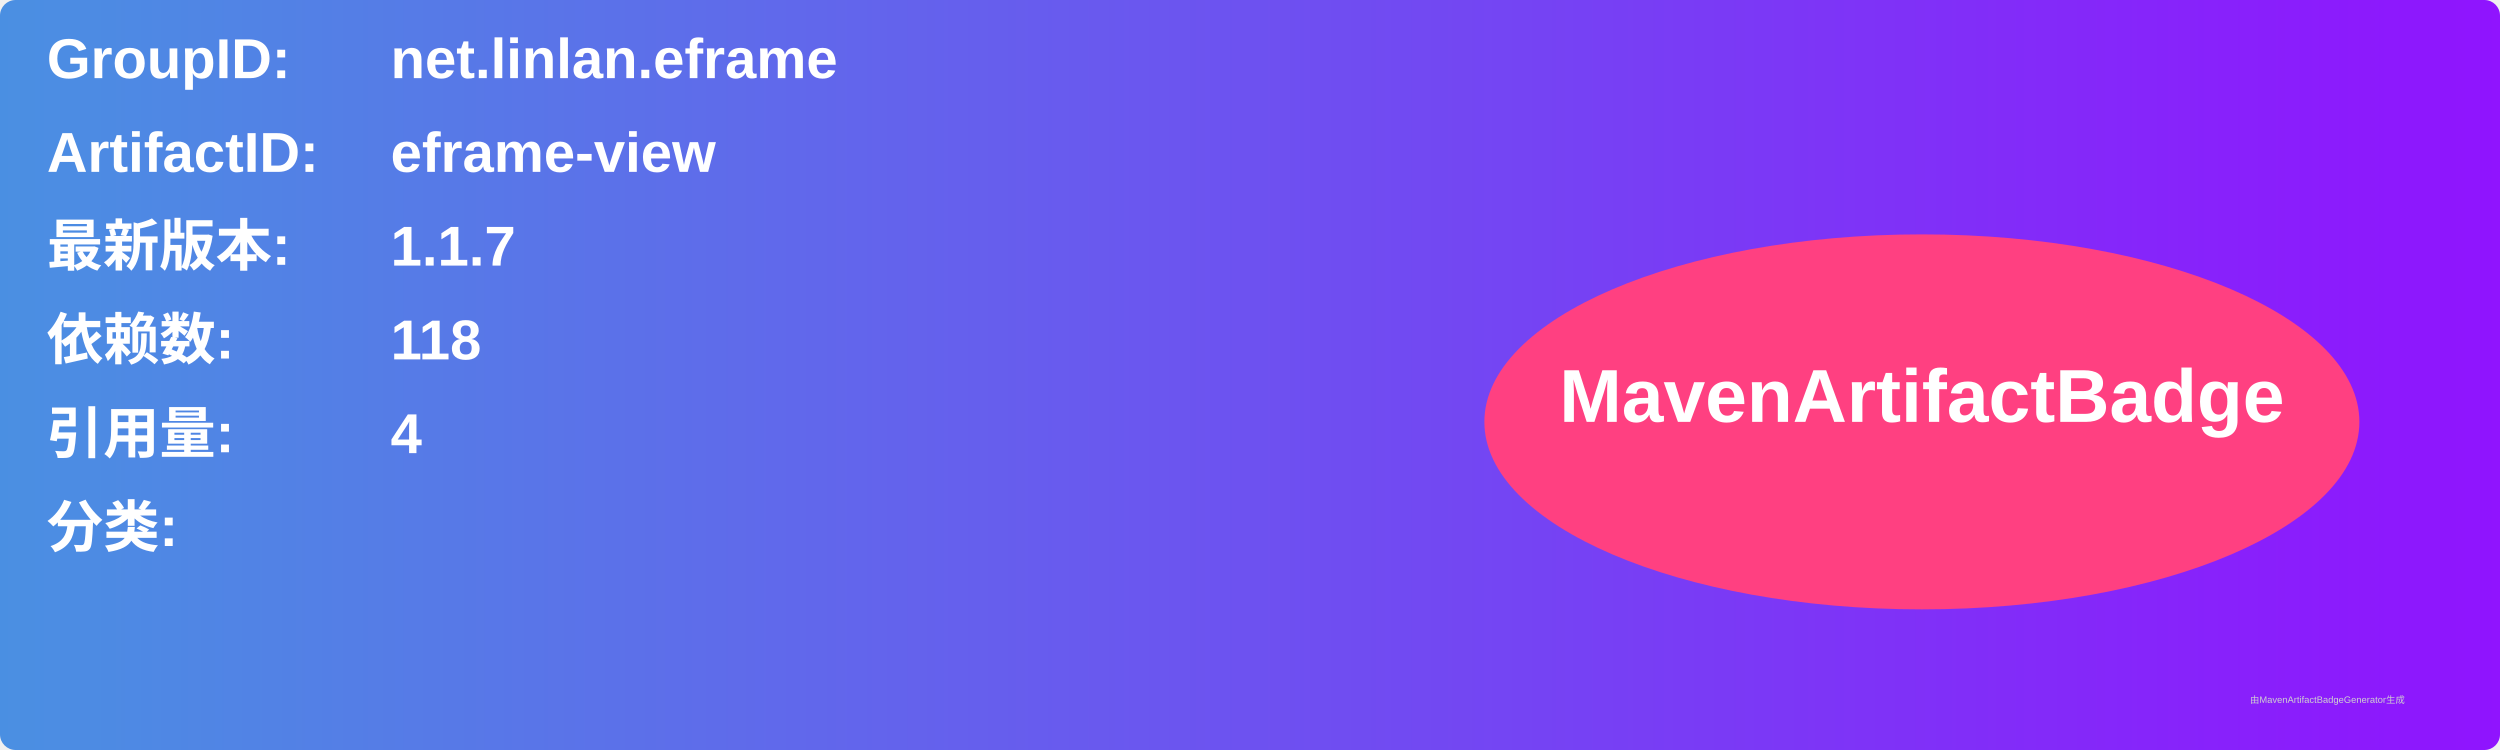
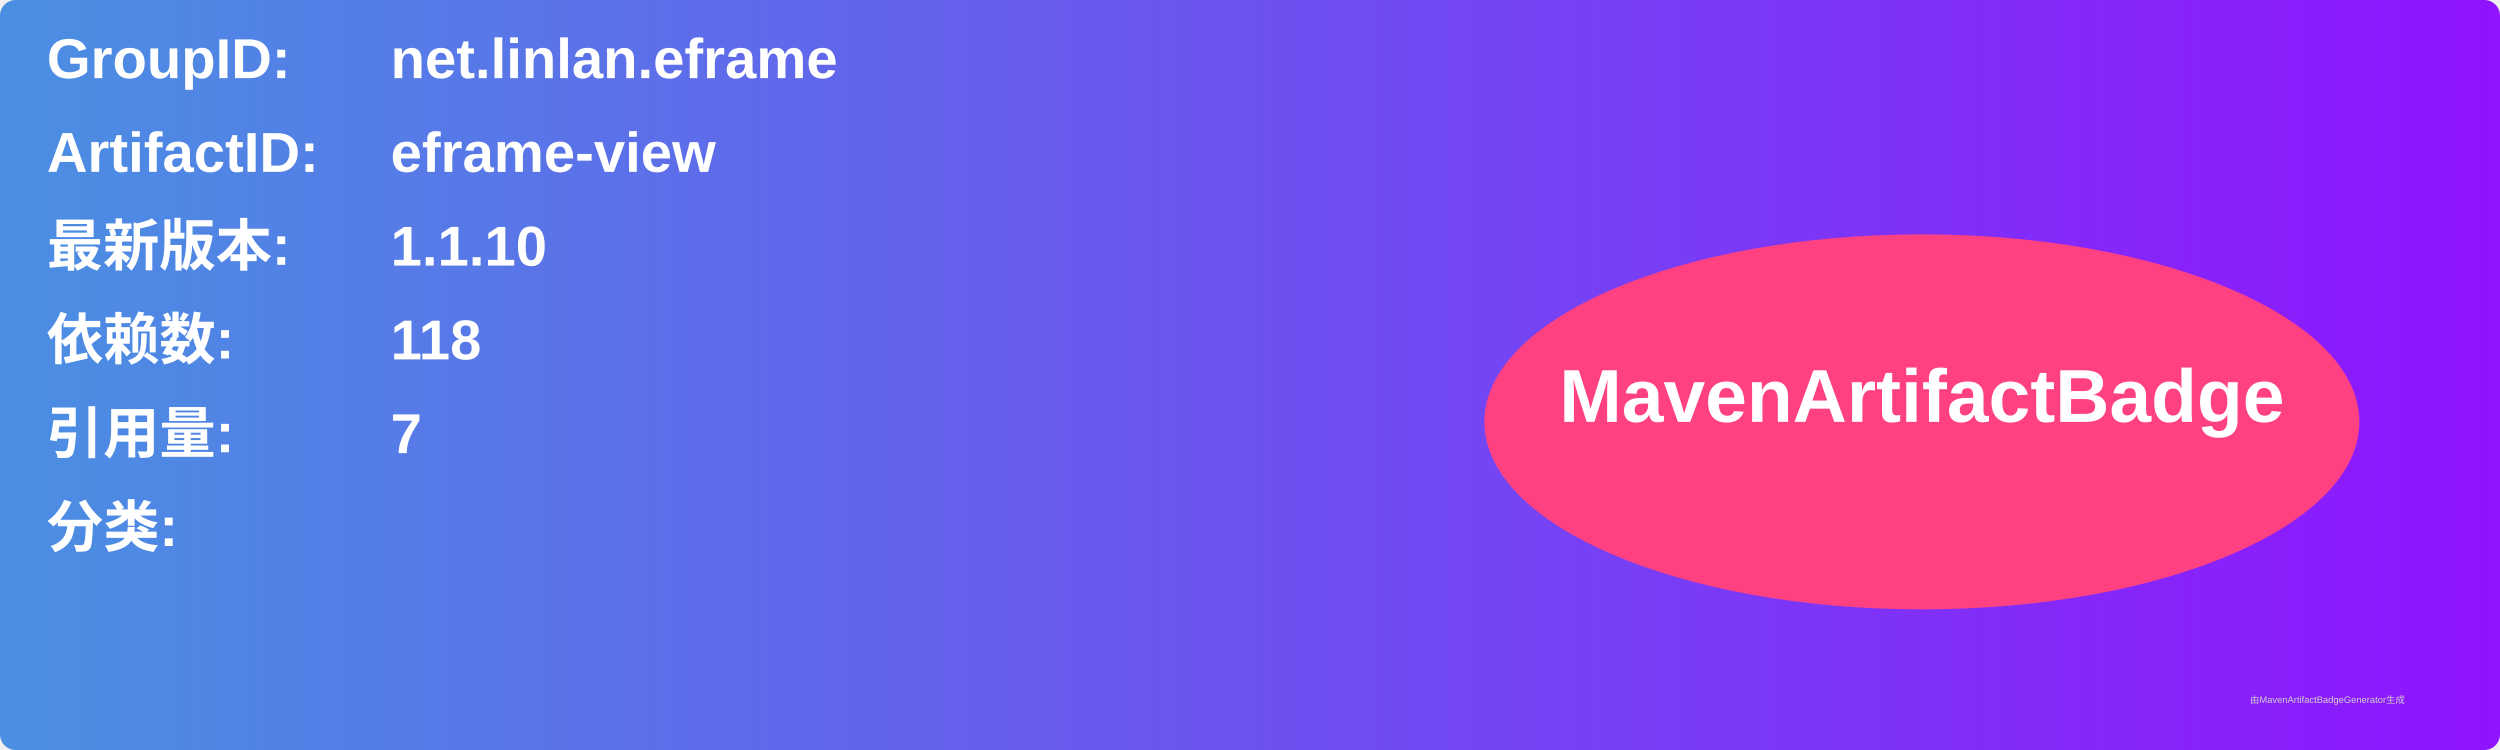
<svg xmlns="http://www.w3.org/2000/svg" width="800" height="240" viewBox="0 0 800 240">
  <linearGradient id="grad" x1="0%" y1="0%" x2="100%" y2="0%">
    <stop offset="0%" stop-color="#4a90e2" />
    <stop offset="100%" stop-color="#9013fe" />
  </linearGradient>
  <rect width="100%" height="100%" rx="5" ry="5" fill="url(#grad)" />
  <g transform="translate(15, 15)">
    <text x="0" y="10" font-family="Arial" font-size="18" fill="white" font-weight="bold" width="260">GroupID:</text>
    <text x="110" y="10" font-family="Arial" font-size="18" fill="white" font-weight="bold" width="460">net.linlan.eframe</text>
    <text x="0" y="40" font-family="Arial" font-size="18" fill="white" font-weight="bold" width="260">ArtifactID:</text>
    <text x="110" y="40" font-family="Arial" font-size="18" fill="white" font-weight="bold" width="460">eframe-view</text>
    <text x="0" y="70" font-family="Arial" font-size="18" fill="white" font-weight="bold">最新版本:</text>
    <text x="110" y="70" font-family="Arial" font-size="18" fill="white" font-weight="bold">
-       <tspan font-weight="bold">1.1.7</tspan>
+       <tspan font-weight="bold">1.1.10</tspan>
    </text>
    <text x="0" y="100" font-family="Arial" font-size="18" fill="white" font-weight="bold">依赖数: </text>
    <text x="110" y="100" font-family="Arial" font-size="18" fill="white">
      <tspan font-weight="bold">118</tspan>
    </text>
    <text x="0" y="130" font-family="Arial" font-size="18" fill="white" font-weight="bold">引用量: </text>
    <text x="110" y="130" font-family="Arial" font-size="18" fill="white">
-       <tspan font-weight="bold">4</tspan>
+       <tspan font-weight="bold">7</tspan>
    </text>
    <text x="0" y="160" font-family="Arial" font-size="18" fill="white" font-weight="bold">分类:</text>
    <text x="10" y="190" font-family="Arial" font-size="10" fill="white">
      <tspan font-weight="bold" />
    </text>
    <ellipse cx="600" cy="120" rx="140" ry="60" fill="#ff4081" />
    <text x="600" y="120" text-anchor="middle" font-family="Arial" font-size="24" fill="white" font-weight="bold">MavenArtifactBadge</text>
  </g>
  <text x="720" y="225" font-family="Arial" font-size="3" fill="#d0d0d0">由MavenArtifactBadgeGenerator生成</text>
</svg>
